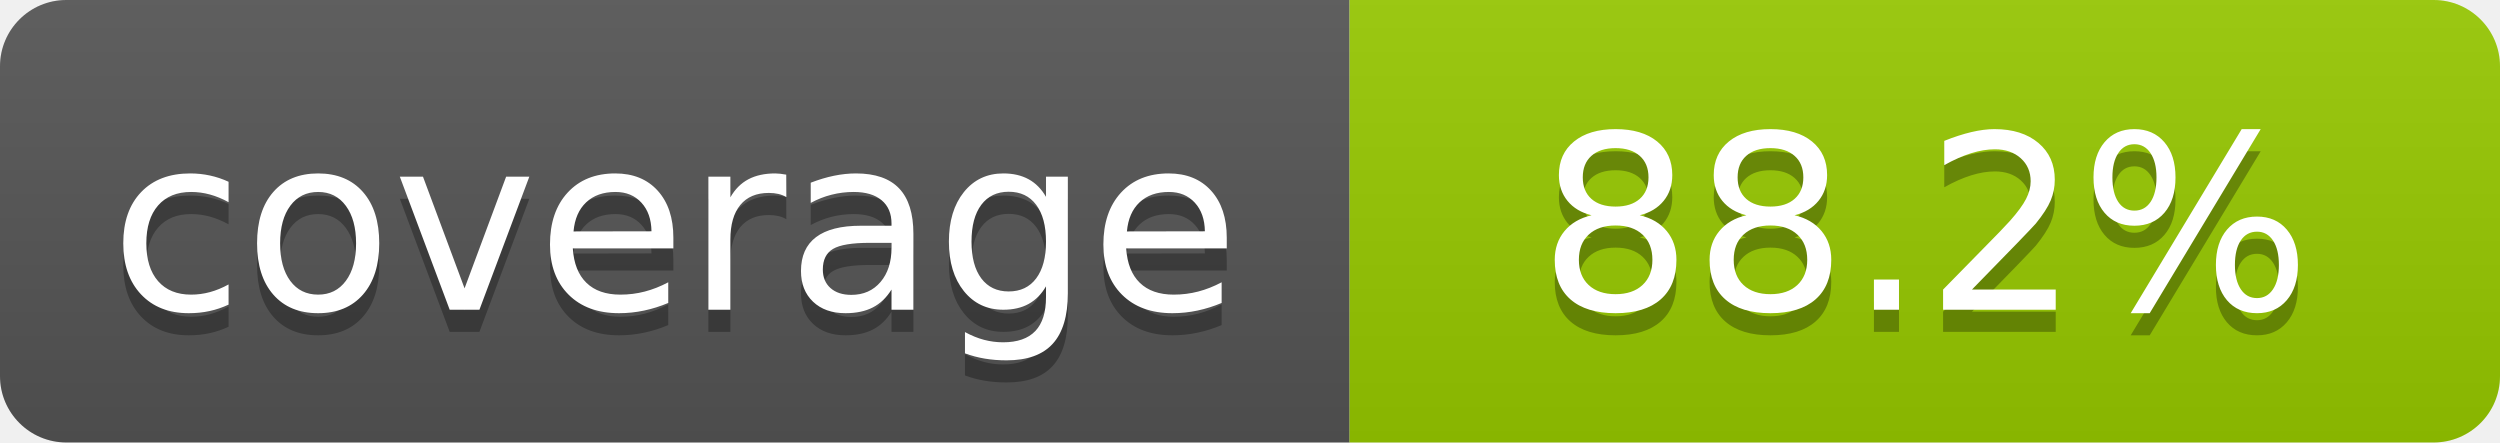
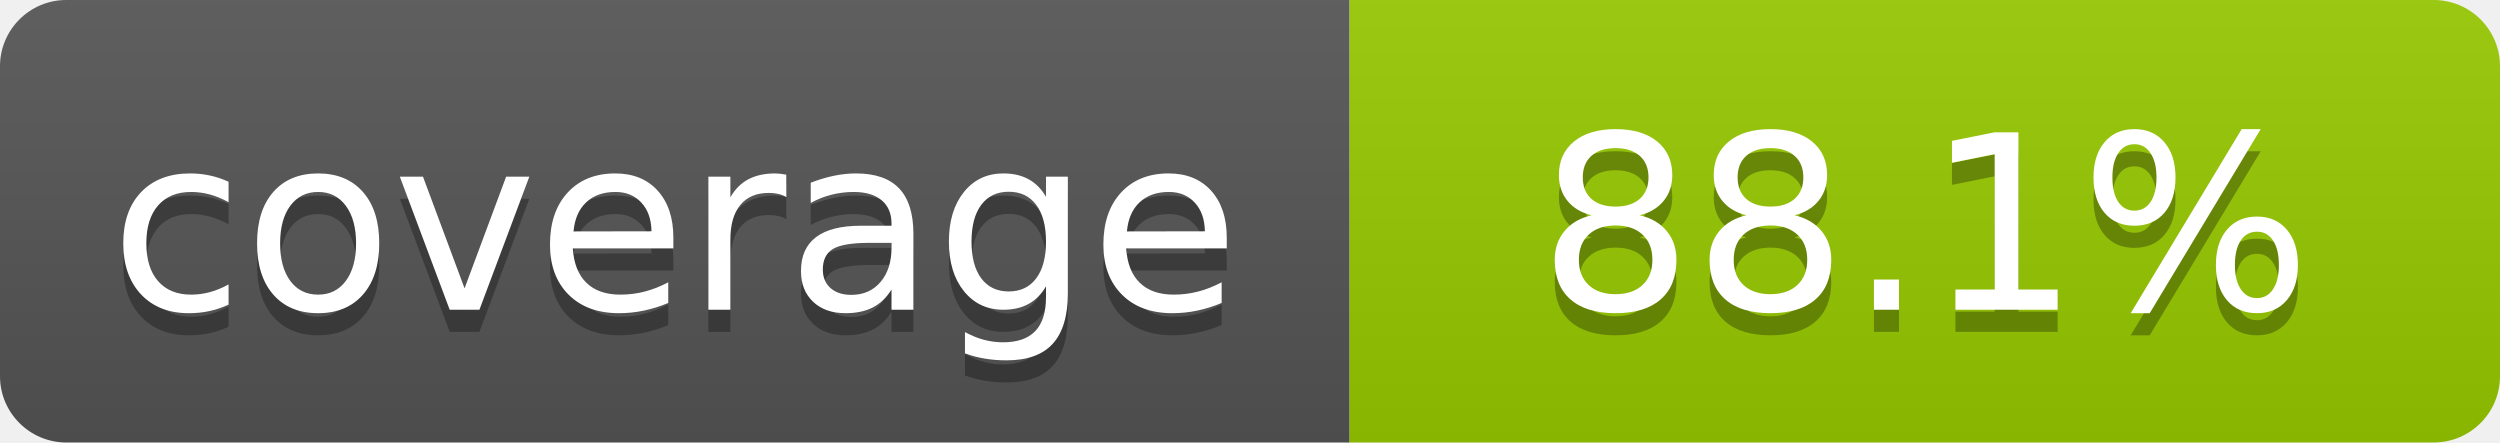
- <svg xmlns="http://www.w3.org/2000/svg" width="113" height="20" role="img" aria-label="coverage: 88.2%">
+ <svg xmlns="http://www.w3.org/2000/svg" width="113" height="20" role="img" aria-label="coverage: 88.1%">
  <linearGradient id="s" x2="0" y2="100%">
    <stop offset="0" stop-color="#bbb" stop-opacity=".1" />
    <stop offset="1" stop-opacity=".1" />
  </linearGradient>
  <clipPath id="r">
    <rect width="113" height="20" rx="3" fill="#fff" />
  </clipPath>
  <g clip-path="url(#r)">
    <rect width="61" height="20" fill="#555" />
    <rect x="61" width="52" height="20" fill="#97ca00" />
    <rect width="113" height="20" fill="url(#s)" />
  </g>
  <g fill="#fff" text-anchor="middle" font-family="Verdana,Geneva,DejaVu Sans,sans-serif" font-size="110" text-rendering="geometricPrecision">
    <text x="305" y="150" transform="scale(.1)" fill="#010101" fill-opacity=".3">coverage</text>
    <text x="305" y="140" transform="scale(.1)">coverage</text>
-     <text x="870.0" y="150" transform="scale(.1)" fill="#010101" fill-opacity=".3">88.2%</text>
-     <text x="870.0" y="140" transform="scale(.1)">88.2%</text>
+     <text x="870.0" y="150" transform="scale(.1)" fill="#010101" fill-opacity=".3">88.1%</text>
+     <text x="870.0" y="140" transform="scale(.1)">88.1%</text>
  </g>
</svg>
